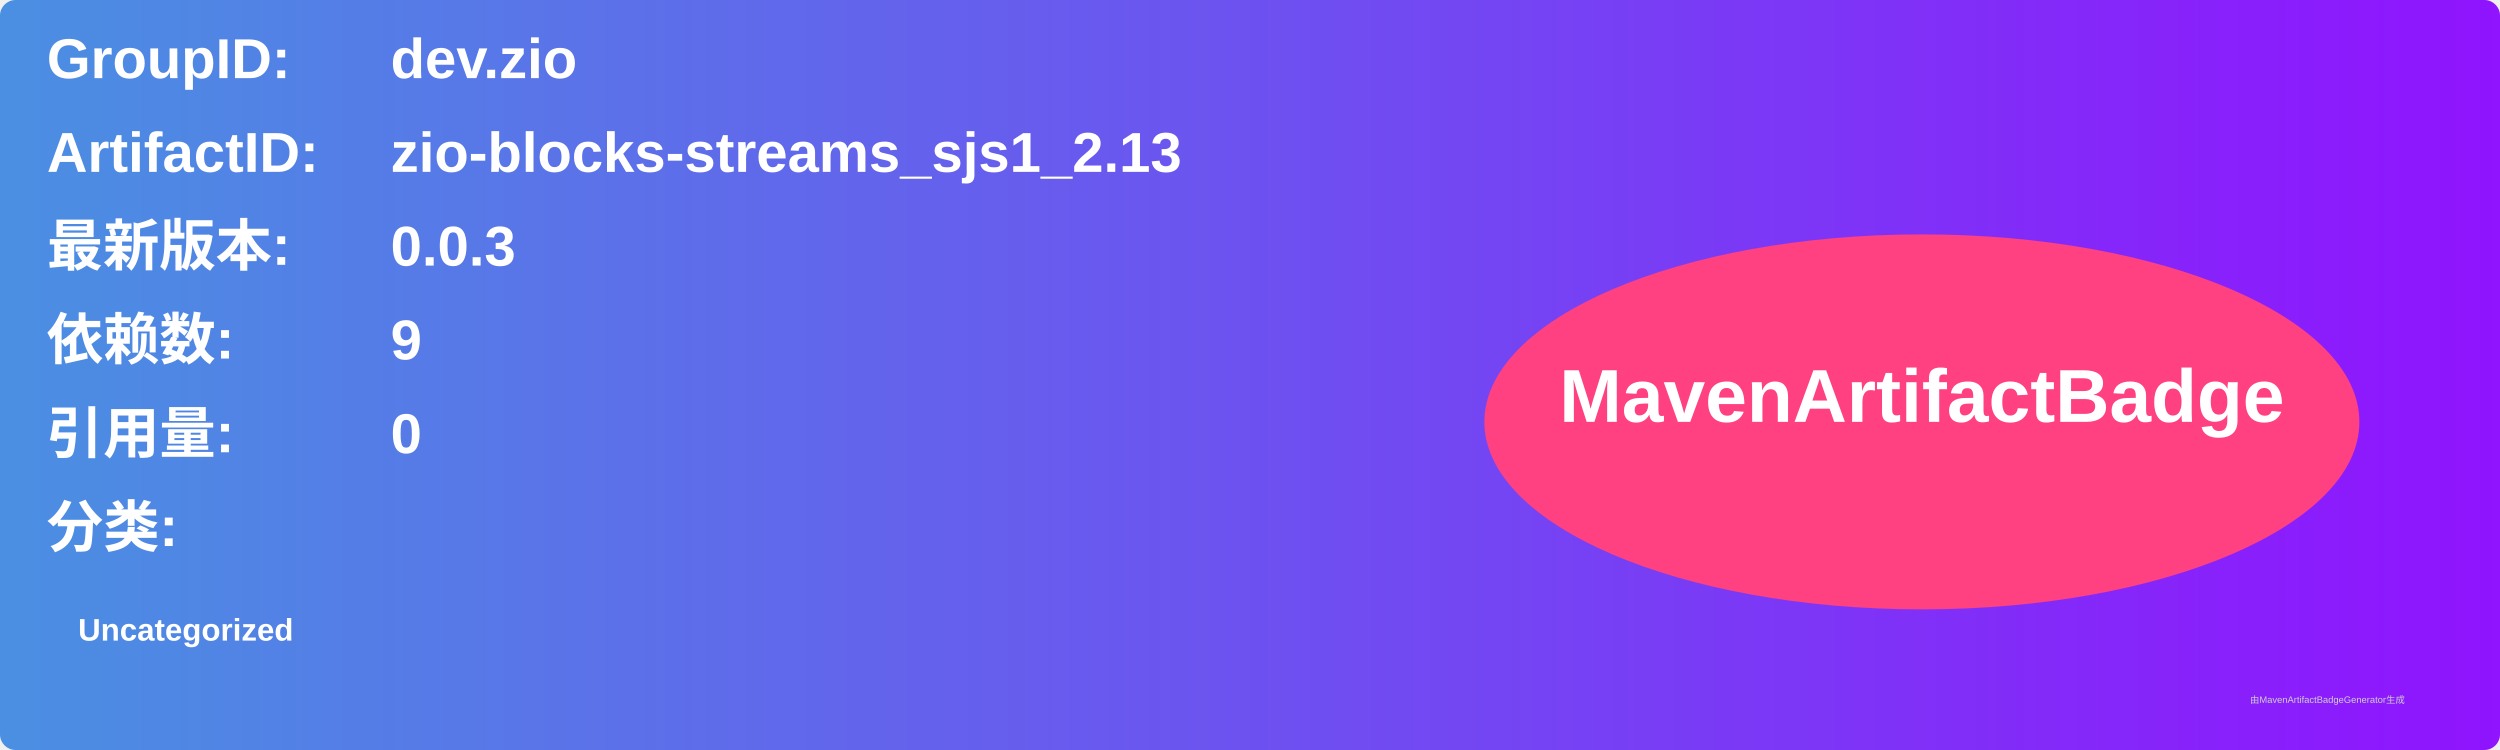
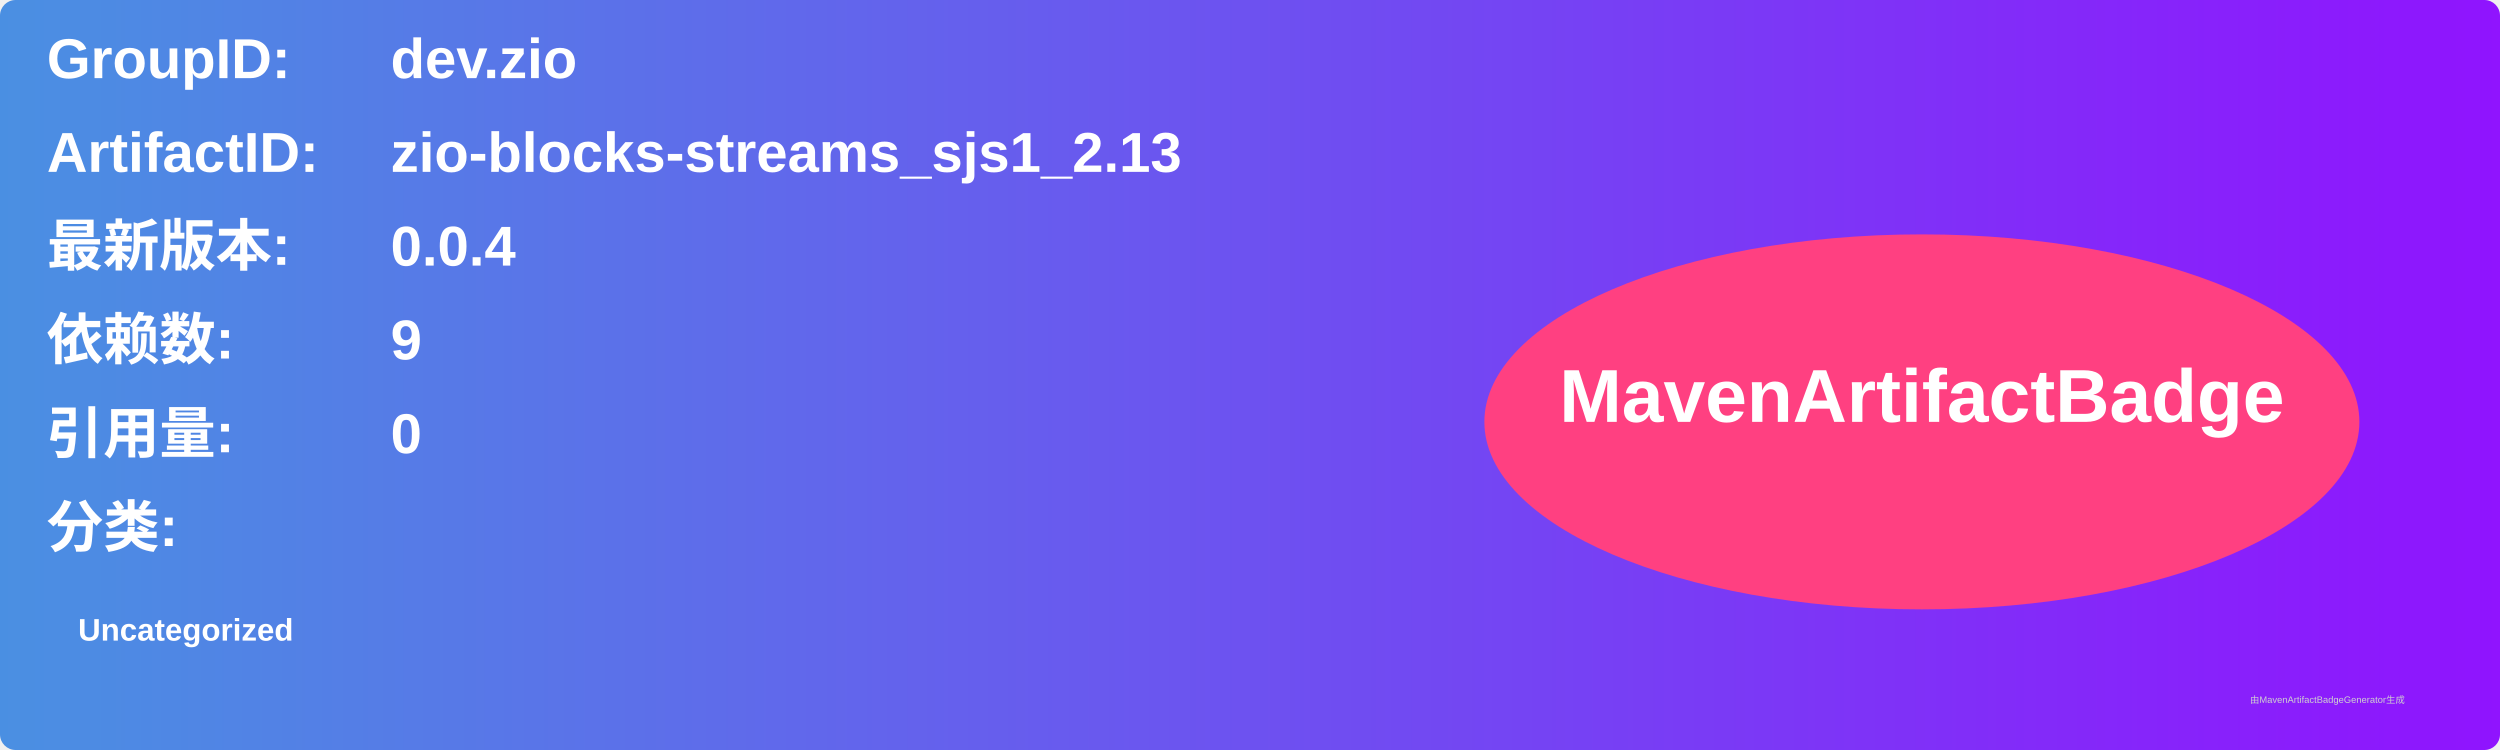
<svg xmlns="http://www.w3.org/2000/svg" width="800" height="240" viewBox="0 0 800 240">
  <linearGradient id="grad" x1="0%" y1="0%" x2="100%" y2="0%">
    <stop offset="0%" stop-color="#4a90e2" />
    <stop offset="100%" stop-color="#9013fe" />
  </linearGradient>
  <rect width="100%" height="100%" rx="5" ry="5" fill="url(#grad)" />
  <g transform="translate(15, 15)">
    <text x="0" y="10" font-family="Arial" font-size="18" fill="white" font-weight="bold" width="260">GroupID:</text>
    <text x="110" y="10" font-family="Arial" font-size="18" fill="white" font-weight="bold" width="460">dev.zio</text>
    <text x="0" y="40" font-family="Arial" font-size="18" fill="white" font-weight="bold" width="260">ArtifactID:</text>
    <text x="110" y="40" font-family="Arial" font-size="18" fill="white" font-weight="bold" width="460">zio-blocks-streams_sjs1_2.13</text>
    <text x="0" y="70" font-family="Arial" font-size="18" fill="white" font-weight="bold">最新版本:</text>
    <text x="110" y="70" font-family="Arial" font-size="18" fill="white" font-weight="bold">
-       <tspan font-weight="bold">0.0.3</tspan>
+       <tspan font-weight="bold">0.0.4</tspan>
    </text>
    <text x="0" y="100" font-family="Arial" font-size="18" fill="white" font-weight="bold">依赖数: </text>
    <text x="110" y="100" font-family="Arial" font-size="18" fill="white">
      <tspan font-weight="bold">9</tspan>
    </text>
    <text x="0" y="130" font-family="Arial" font-size="18" fill="white" font-weight="bold">引用量: </text>
    <text x="110" y="130" font-family="Arial" font-size="18" fill="white">
      <tspan font-weight="bold">0</tspan>
    </text>
    <text x="0" y="160" font-family="Arial" font-size="18" fill="white" font-weight="bold">分类:</text>
    <text x="10" y="190" font-family="Arial" font-size="10" fill="white">
      <tspan font-weight="bold">Uncategorized</tspan>
    </text>
    <ellipse cx="600" cy="120" rx="140" ry="60" fill="#ff4081" />
    <text x="600" y="120" text-anchor="middle" font-family="Arial" font-size="24" fill="white" font-weight="bold">MavenArtifactBadge</text>
  </g>
  <text x="720" y="225" font-family="Arial" font-size="3" fill="#d0d0d0">由MavenArtifactBadgeGenerator生成</text>
</svg>
